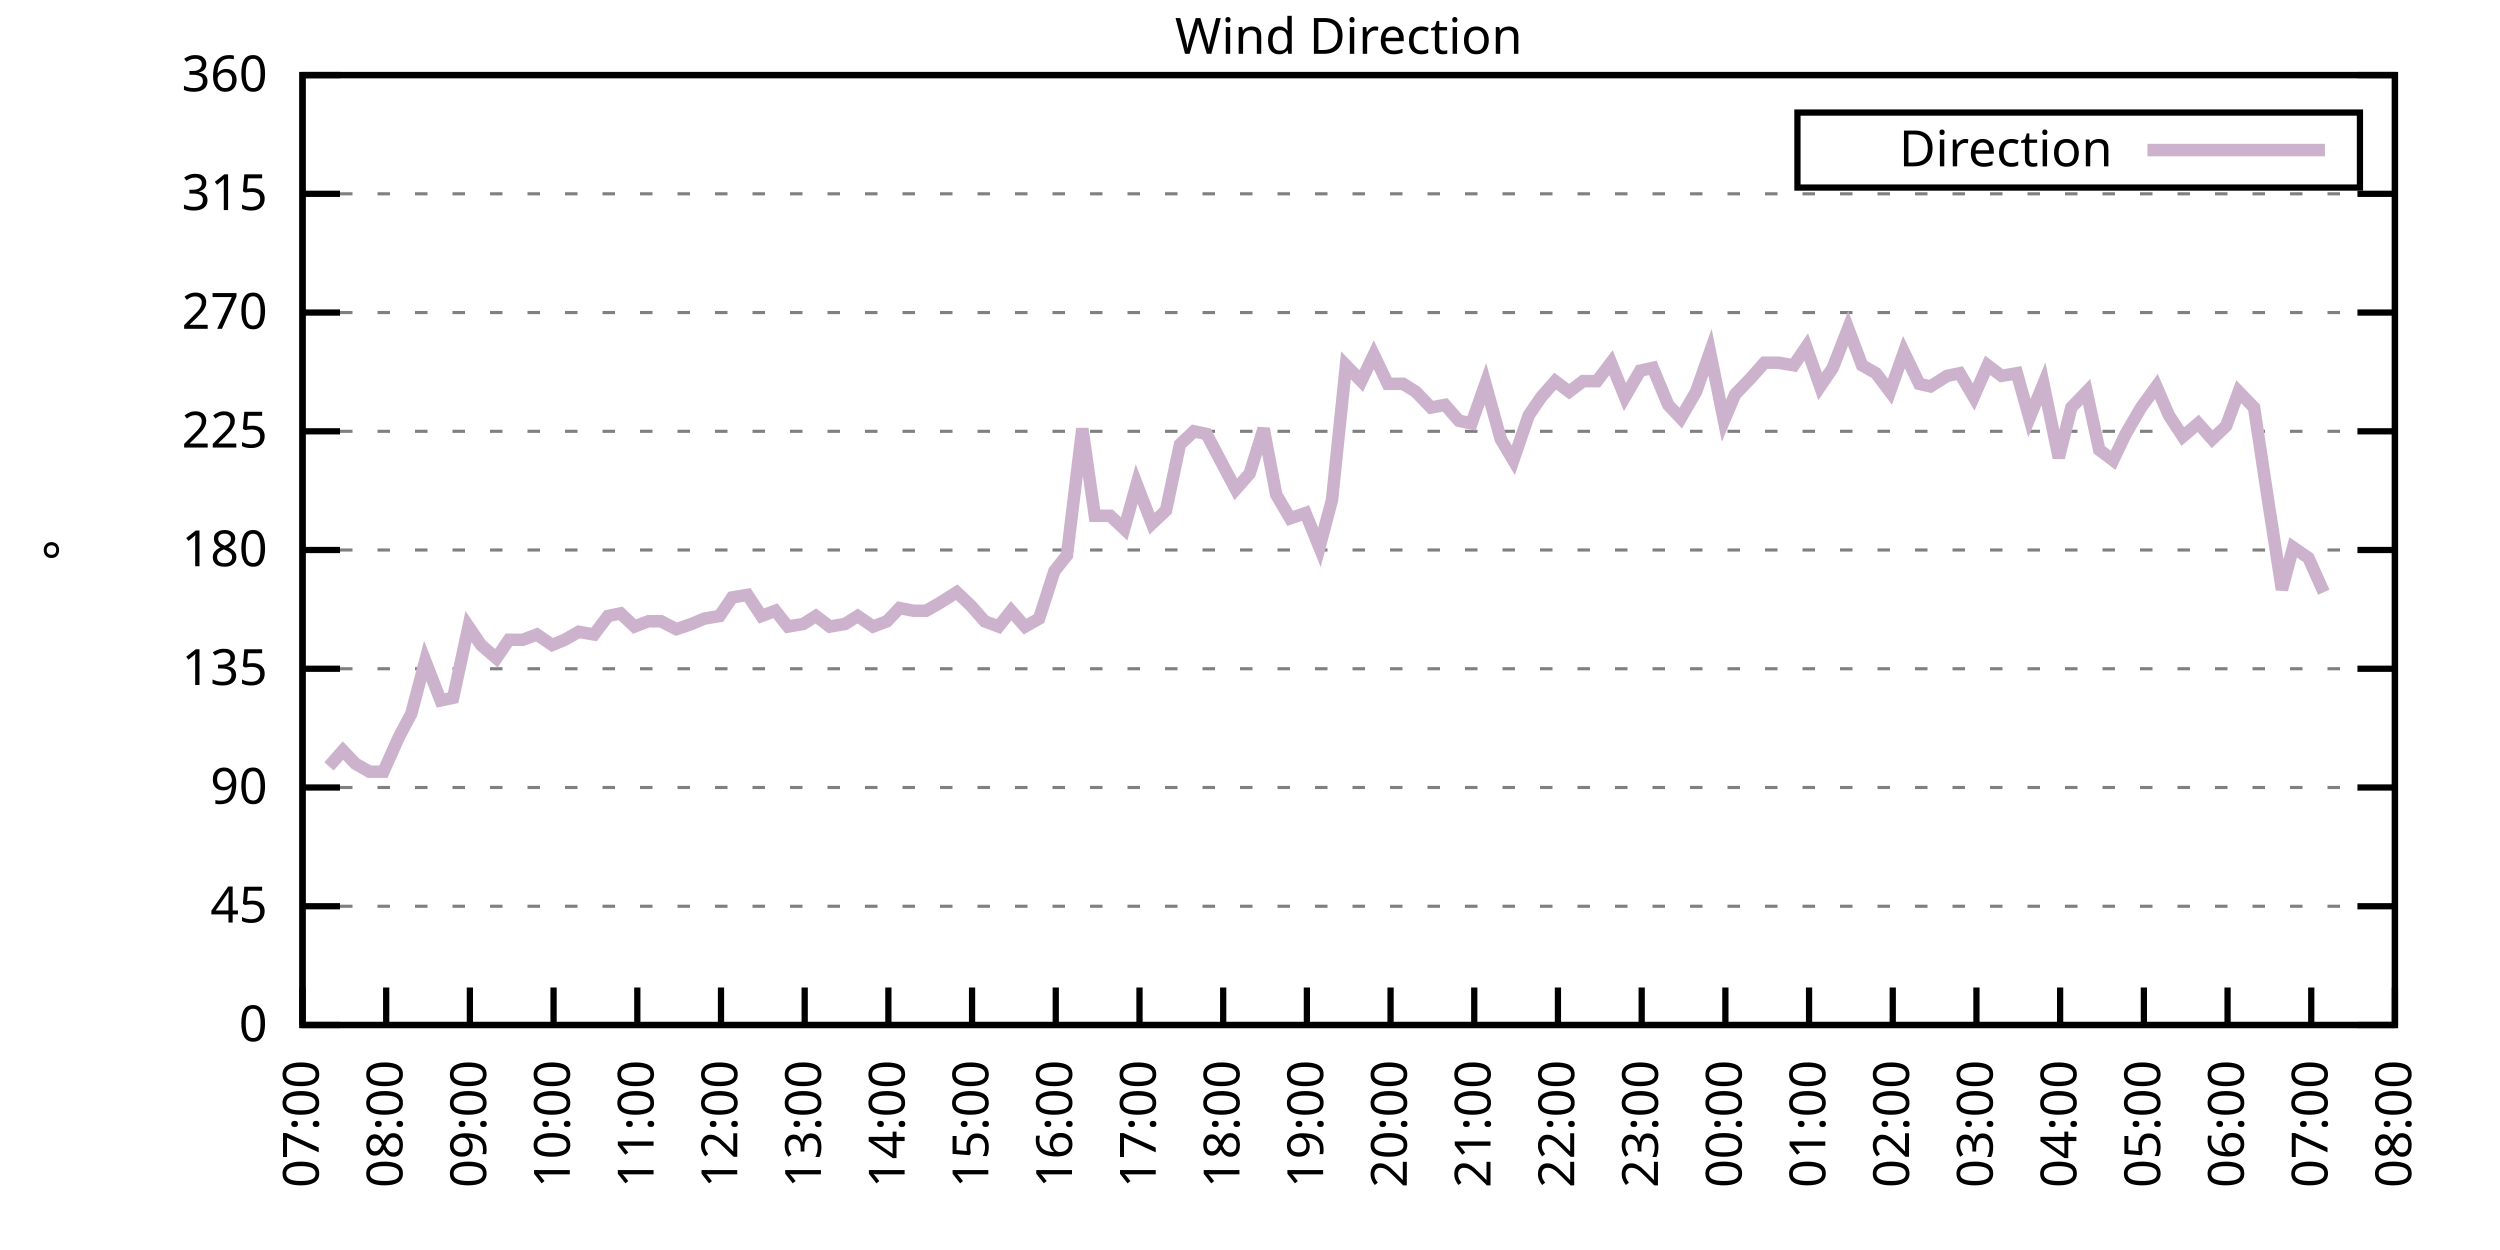
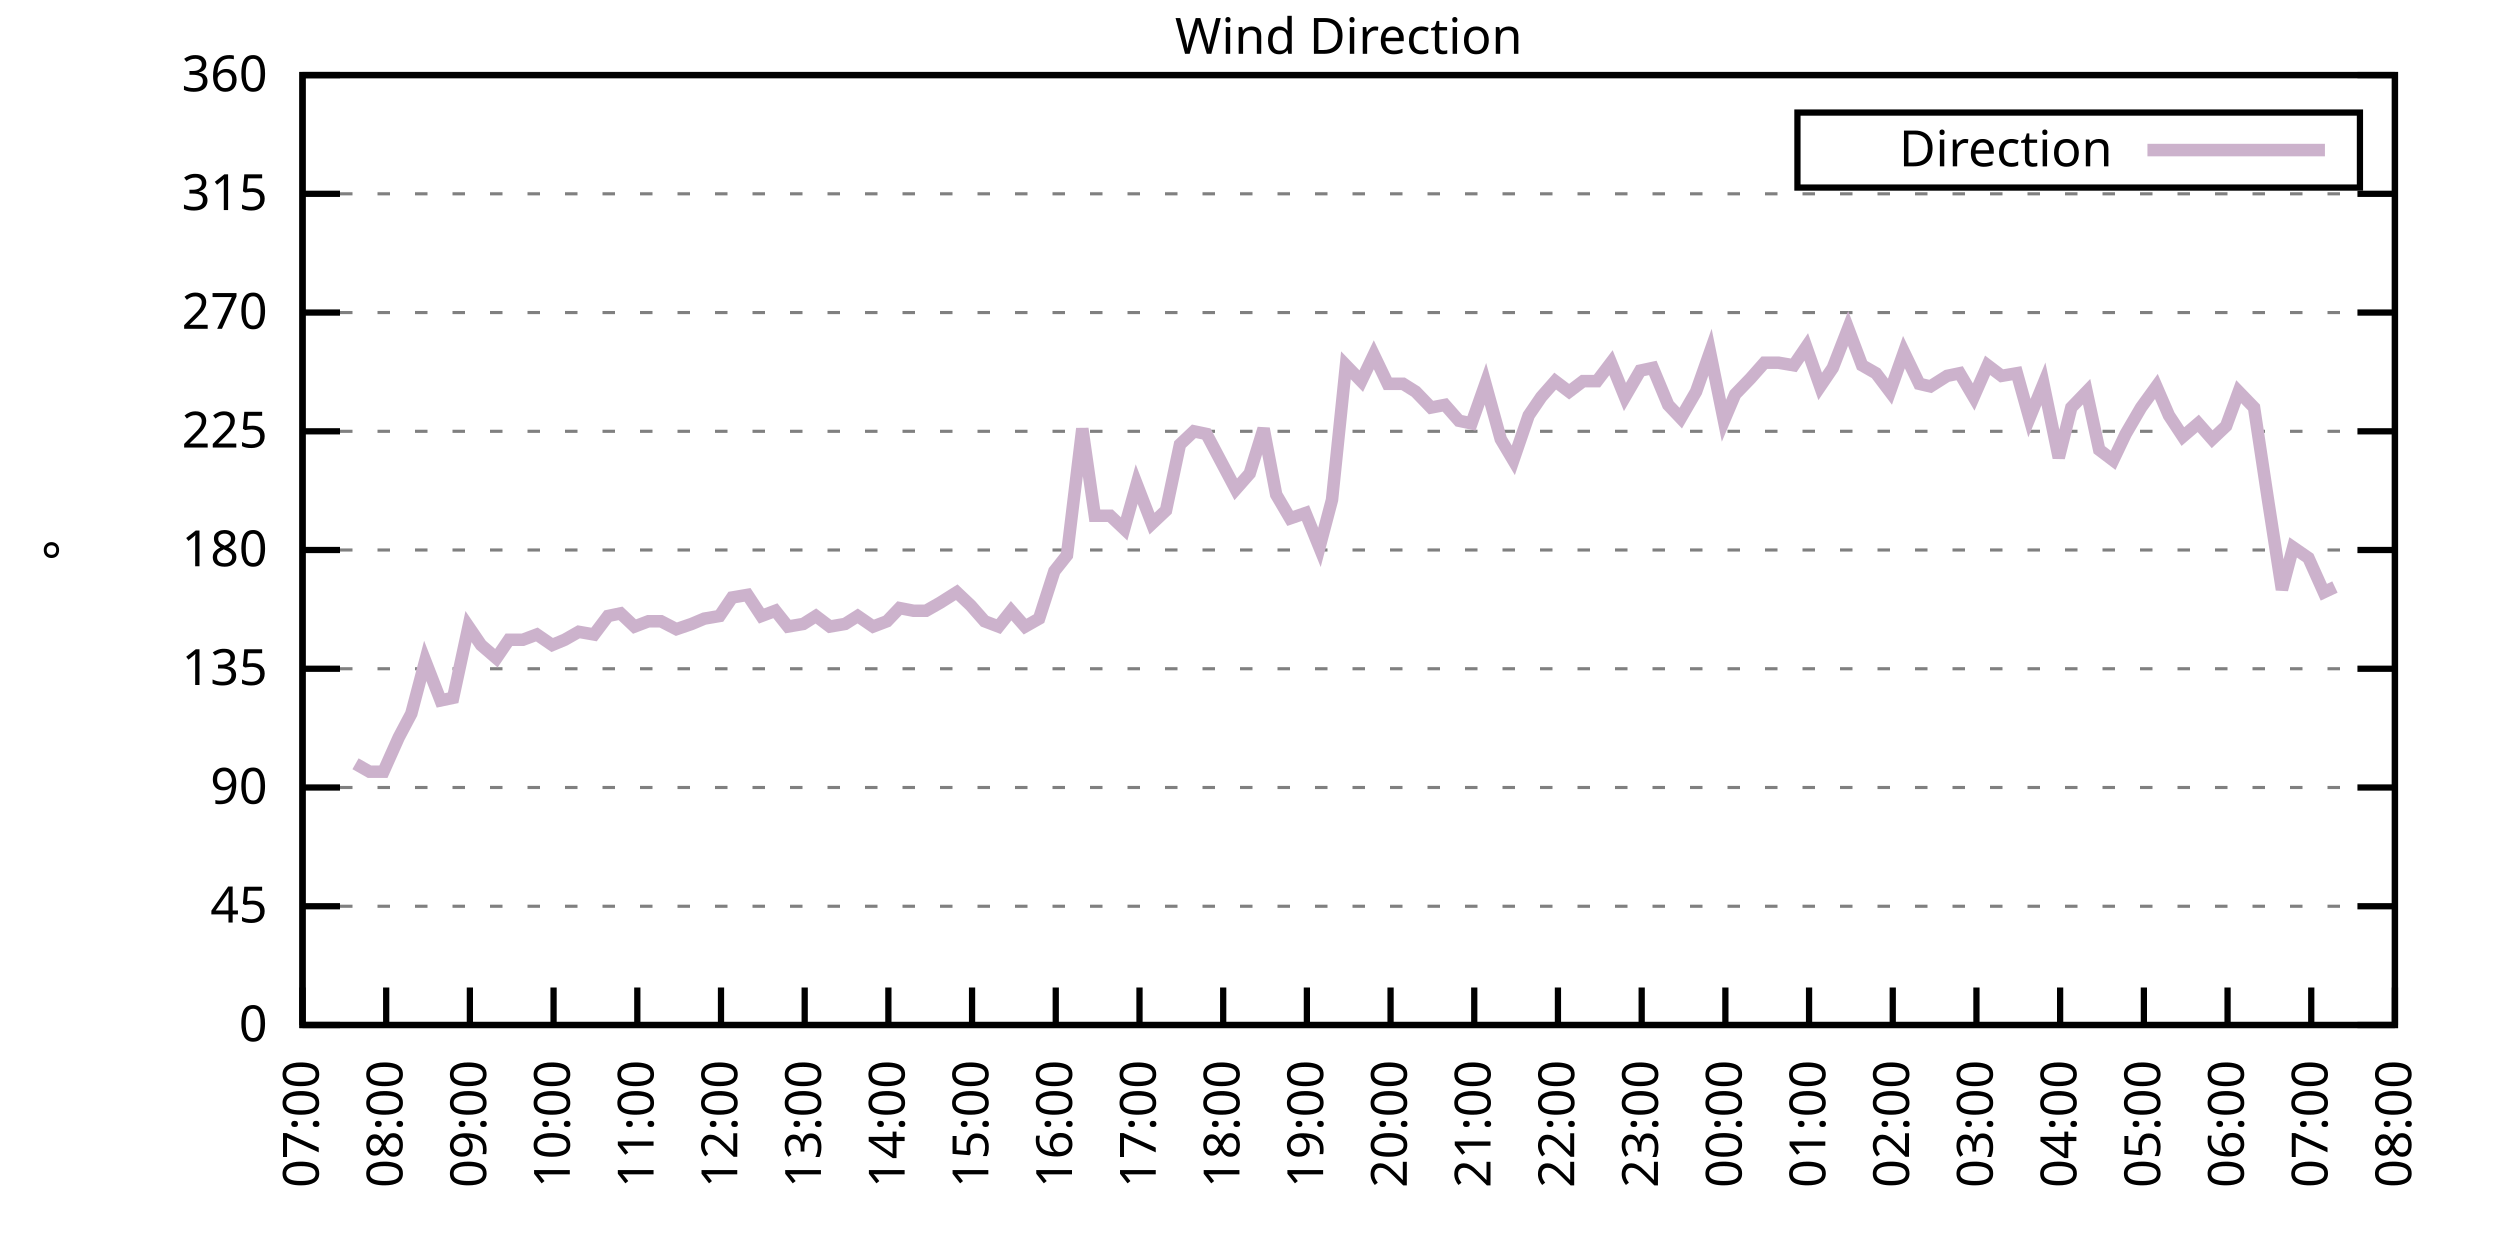
<svg xmlns="http://www.w3.org/2000/svg" xmlns:xlink="http://www.w3.org/1999/xlink" width="400" height="200" viewBox="0 0 400 200">
  <g id="gnuplot_canvas">
    <rect x="0" y="0" width="400" height="200" fill="none" />
    <defs>
      <circle id="gpDot" r="0.5" stroke-width="0.5" stroke="currentColor" />
      <path id="gpPt0" stroke-width="0.333" stroke="currentColor" d="M-1,0 h2 M0,-1 v2" />
      <path id="gpPt1" stroke-width="0.333" stroke="currentColor" d="M-1,-1 L1,1 M1,-1 L-1,1" />
      <path id="gpPt2" stroke-width="0.333" stroke="currentColor" d="M-1,0 L1,0 M0,-1 L0,1 M-1,-1 L1,1 M-1,1 L1,-1" />
      <rect id="gpPt3" stroke-width="0.333" stroke="currentColor" x="-1" y="-1" width="2" height="2" />
      <rect id="gpPt4" stroke-width="0.333" stroke="currentColor" fill="currentColor" x="-1" y="-1" width="2" height="2" />
      <circle id="gpPt5" stroke-width="0.333" stroke="currentColor" cx="0" cy="0" r="1" />
      <use xlink:href="#gpPt5" id="gpPt6" fill="currentColor" stroke="none" />
      <path id="gpPt7" stroke-width="0.333" stroke="currentColor" d="M0,-1.33 L-1.33,0.67 L1.33,0.67 z" />
      <use xlink:href="#gpPt7" id="gpPt8" fill="currentColor" stroke="none" />
      <use xlink:href="#gpPt7" id="gpPt9" stroke="currentColor" transform="rotate(180)" />
      <use xlink:href="#gpPt9" id="gpPt10" fill="currentColor" stroke="none" />
      <use xlink:href="#gpPt3" id="gpPt11" stroke="currentColor" transform="rotate(45)" />
      <use xlink:href="#gpPt11" id="gpPt12" fill="currentColor" stroke="none" />
      <path id="gpPt13" stroke-width="0.333" stroke="currentColor" d="M0,1.330 L1.265,0.411 L0.782,-1.067 L-0.782,-1.076 L-1.265,0.411 z" />
      <use xlink:href="#gpPt13" id="gpPt14" fill="currentColor" stroke="none" />
      <filter id="textbox" filterUnits="objectBoundingBox" x="0" y="0" height="1" width="1">
        <feFlood flood-color="white" flood-opacity="1" result="bgnd" />
        <feComposite in="SourceGraphic" in2="bgnd" operator="atop" />
      </filter>
      <filter id="greybox" filterUnits="objectBoundingBox" x="0" y="0" height="1" width="1">
        <feFlood flood-color="lightgrey" flood-opacity="1" result="grey" />
        <feComposite in="SourceGraphic" in2="grey" operator="atop" />
      </filter>
    </defs>
    <g fill="none" color="white" stroke="currentColor" stroke-width="1.00" stroke-linecap="butt" stroke-linejoin="miter">
</g>
    <g fill="none" color="black" stroke="currentColor" stroke-width="1.00" stroke-linecap="butt" stroke-linejoin="miter">
      <g stroke="none" shape-rendering="crispEdges">
        <polygon fill="rgb(255, 255, 255)" points="48.40,164.00 383.18,164.00 383.18,12.02 48.40,12.02 " />
      </g>
    </g>
    <g fill="none" color="black" stroke="currentColor" stroke-width="1.00" stroke-linecap="butt" stroke-linejoin="miter">
</g>
    <g fill="none" color="black" stroke="black" stroke-width="0.50" stroke-linecap="butt" stroke-linejoin="miter">
</g>
    <g fill="none" color="gray" stroke="currentColor" stroke-width="0.50" stroke-linecap="butt" stroke-linejoin="miter">
      <path stroke="gray" stroke-dasharray="2,4" class="gridline" d="M48.40,164.00 L383.19,164.00  " />
    </g>
    <g fill="none" color="gray" stroke="gray" stroke-width="1.00" stroke-linecap="butt" stroke-linejoin="miter">
</g>
    <g fill="none" color="black" stroke="currentColor" stroke-width="1.00" stroke-linecap="butt" stroke-linejoin="miter">
      <path stroke="black" d="M48.40,164.00 L54.40,164.00 M383.19,164.00 L377.19,164.00  " />
      <g transform="translate(42.80,166.60)" stroke="none" fill="black" font-family="Sans" font-size="8.00" text-anchor="end">
        <text>
          <tspan font-family="Sans"> 0</tspan>
        </text>
      </g>
    </g>
    <g fill="none" color="black" stroke="currentColor" stroke-width="1.00" stroke-linecap="butt" stroke-linejoin="miter">
</g>
    <g fill="none" color="black" stroke="black" stroke-width="0.50" stroke-linecap="butt" stroke-linejoin="miter">
</g>
    <g fill="none" color="gray" stroke="currentColor" stroke-width="0.50" stroke-linecap="butt" stroke-linejoin="miter">
      <path stroke="gray" stroke-dasharray="2,4" class="gridline" d="M48.40,145.00 L383.19,145.00  " />
    </g>
    <g fill="none" color="gray" stroke="gray" stroke-width="1.00" stroke-linecap="butt" stroke-linejoin="miter">
</g>
    <g fill="none" color="black" stroke="currentColor" stroke-width="1.00" stroke-linecap="butt" stroke-linejoin="miter">
      <path stroke="black" d="M48.40,145.00 L54.40,145.00 M383.19,145.00 L377.19,145.00  " />
      <g transform="translate(42.80,147.60)" stroke="none" fill="black" font-family="Sans" font-size="8.00" text-anchor="end">
        <text>
          <tspan font-family="Sans"> 45</tspan>
        </text>
      </g>
    </g>
    <g fill="none" color="black" stroke="currentColor" stroke-width="1.00" stroke-linecap="butt" stroke-linejoin="miter">
</g>
    <g fill="none" color="black" stroke="black" stroke-width="0.50" stroke-linecap="butt" stroke-linejoin="miter">
</g>
    <g fill="none" color="gray" stroke="currentColor" stroke-width="0.50" stroke-linecap="butt" stroke-linejoin="miter">
      <path stroke="gray" stroke-dasharray="2,4" class="gridline" d="M48.40,126.00 L383.19,126.00  " />
    </g>
    <g fill="none" color="gray" stroke="gray" stroke-width="1.00" stroke-linecap="butt" stroke-linejoin="miter">
</g>
    <g fill="none" color="black" stroke="currentColor" stroke-width="1.00" stroke-linecap="butt" stroke-linejoin="miter">
      <path stroke="black" d="M48.40,126.00 L54.40,126.00 M383.19,126.00 L377.19,126.00  " />
      <g transform="translate(42.80,128.60)" stroke="none" fill="black" font-family="Sans" font-size="8.00" text-anchor="end">
        <text>
          <tspan font-family="Sans"> 90</tspan>
        </text>
      </g>
    </g>
    <g fill="none" color="black" stroke="currentColor" stroke-width="1.00" stroke-linecap="butt" stroke-linejoin="miter">
</g>
    <g fill="none" color="black" stroke="black" stroke-width="0.50" stroke-linecap="butt" stroke-linejoin="miter">
</g>
    <g fill="none" color="gray" stroke="currentColor" stroke-width="0.50" stroke-linecap="butt" stroke-linejoin="miter">
      <path stroke="gray" stroke-dasharray="2,4" class="gridline" d="M48.40,107.00 L383.19,107.00  " />
    </g>
    <g fill="none" color="gray" stroke="gray" stroke-width="1.00" stroke-linecap="butt" stroke-linejoin="miter">
</g>
    <g fill="none" color="black" stroke="currentColor" stroke-width="1.00" stroke-linecap="butt" stroke-linejoin="miter">
      <path stroke="black" d="M48.40,107.00 L54.40,107.00 M383.19,107.00 L377.19,107.00  " />
      <g transform="translate(42.80,109.60)" stroke="none" fill="black" font-family="Sans" font-size="8.00" text-anchor="end">
        <text>
          <tspan font-family="Sans"> 135</tspan>
        </text>
      </g>
    </g>
    <g fill="none" color="black" stroke="currentColor" stroke-width="1.00" stroke-linecap="butt" stroke-linejoin="miter">
</g>
    <g fill="none" color="black" stroke="black" stroke-width="0.50" stroke-linecap="butt" stroke-linejoin="miter">
</g>
    <g fill="none" color="gray" stroke="currentColor" stroke-width="0.50" stroke-linecap="butt" stroke-linejoin="miter">
      <path stroke="gray" stroke-dasharray="2,4" class="gridline" d="M48.40,88.00 L383.19,88.00  " />
    </g>
    <g fill="none" color="gray" stroke="gray" stroke-width="1.00" stroke-linecap="butt" stroke-linejoin="miter">
</g>
    <g fill="none" color="black" stroke="currentColor" stroke-width="1.00" stroke-linecap="butt" stroke-linejoin="miter">
      <path stroke="black" d="M48.40,88.00 L54.40,88.00 M383.19,88.00 L377.19,88.00  " />
      <g transform="translate(42.80,90.60)" stroke="none" fill="black" font-family="Sans" font-size="8.00" text-anchor="end">
        <text>
          <tspan font-family="Sans"> 180</tspan>
        </text>
      </g>
    </g>
    <g fill="none" color="black" stroke="currentColor" stroke-width="1.00" stroke-linecap="butt" stroke-linejoin="miter">
</g>
    <g fill="none" color="black" stroke="black" stroke-width="0.50" stroke-linecap="butt" stroke-linejoin="miter">
</g>
    <g fill="none" color="gray" stroke="currentColor" stroke-width="0.50" stroke-linecap="butt" stroke-linejoin="miter">
      <path stroke="gray" stroke-dasharray="2,4" class="gridline" d="M48.40,69.01 L383.19,69.01  " />
    </g>
    <g fill="none" color="gray" stroke="gray" stroke-width="1.00" stroke-linecap="butt" stroke-linejoin="miter">
</g>
    <g fill="none" color="black" stroke="currentColor" stroke-width="1.00" stroke-linecap="butt" stroke-linejoin="miter">
      <path stroke="black" d="M48.40,69.01 L54.40,69.01 M383.19,69.01 L377.19,69.01  " />
      <g transform="translate(42.80,71.61)" stroke="none" fill="black" font-family="Sans" font-size="8.00" text-anchor="end">
        <text>
          <tspan font-family="Sans"> 225</tspan>
        </text>
      </g>
    </g>
    <g fill="none" color="black" stroke="currentColor" stroke-width="1.00" stroke-linecap="butt" stroke-linejoin="miter">
</g>
    <g fill="none" color="black" stroke="black" stroke-width="0.50" stroke-linecap="butt" stroke-linejoin="miter">
</g>
    <g fill="none" color="gray" stroke="currentColor" stroke-width="0.50" stroke-linecap="butt" stroke-linejoin="miter">
      <path stroke="gray" stroke-dasharray="2,4" class="gridline" d="M48.40,50.01 L383.19,50.01  " />
    </g>
    <g fill="none" color="gray" stroke="gray" stroke-width="1.00" stroke-linecap="butt" stroke-linejoin="miter">
</g>
    <g fill="none" color="black" stroke="currentColor" stroke-width="1.00" stroke-linecap="butt" stroke-linejoin="miter">
      <path stroke="black" d="M48.40,50.01 L54.40,50.01 M383.19,50.01 L377.19,50.01  " />
      <g transform="translate(42.80,52.61)" stroke="none" fill="black" font-family="Sans" font-size="8.00" text-anchor="end">
        <text>
          <tspan font-family="Sans"> 270</tspan>
        </text>
      </g>
    </g>
    <g fill="none" color="black" stroke="currentColor" stroke-width="1.00" stroke-linecap="butt" stroke-linejoin="miter">
</g>
    <g fill="none" color="black" stroke="black" stroke-width="0.50" stroke-linecap="butt" stroke-linejoin="miter">
</g>
    <g fill="none" color="gray" stroke="currentColor" stroke-width="0.50" stroke-linecap="butt" stroke-linejoin="miter">
      <path stroke="gray" stroke-dasharray="2,4" class="gridline" d="M48.40,31.01 L383.19,31.01  " />
    </g>
    <g fill="none" color="gray" stroke="gray" stroke-width="1.00" stroke-linecap="butt" stroke-linejoin="miter">
</g>
    <g fill="none" color="black" stroke="currentColor" stroke-width="1.00" stroke-linecap="butt" stroke-linejoin="miter">
      <path stroke="black" d="M48.40,31.01 L54.40,31.01 M383.19,31.01 L377.19,31.01  " />
      <g transform="translate(42.80,33.61)" stroke="none" fill="black" font-family="Sans" font-size="8.00" text-anchor="end">
        <text>
          <tspan font-family="Sans"> 315</tspan>
        </text>
      </g>
    </g>
    <g fill="none" color="black" stroke="currentColor" stroke-width="1.00" stroke-linecap="butt" stroke-linejoin="miter">
</g>
    <g fill="none" color="black" stroke="black" stroke-width="0.50" stroke-linecap="butt" stroke-linejoin="miter">
</g>
    <g fill="none" color="gray" stroke="currentColor" stroke-width="0.50" stroke-linecap="butt" stroke-linejoin="miter">
      <path stroke="gray" stroke-dasharray="2,4" class="gridline" d="M48.40,12.01 L383.19,12.01  " />
    </g>
    <g fill="none" color="gray" stroke="gray" stroke-width="1.00" stroke-linecap="butt" stroke-linejoin="miter">
</g>
    <g fill="none" color="black" stroke="currentColor" stroke-width="1.00" stroke-linecap="butt" stroke-linejoin="miter">
      <path stroke="black" d="M48.40,12.01 L54.40,12.01 M383.19,12.01 L377.19,12.01  " />
      <g transform="translate(42.80,14.61)" stroke="none" fill="black" font-family="Sans" font-size="8.00" text-anchor="end">
        <text>
          <tspan font-family="Sans"> 360</tspan>
        </text>
      </g>
    </g>
    <g fill="none" color="black" stroke="currentColor" stroke-width="1.00" stroke-linecap="butt" stroke-linejoin="miter">
      <path stroke="black" d="M48.40,164.00 L48.40,158.00  " />
      <g transform="translate(51.00,169.60) rotate(270.00)" stroke="none" fill="black" font-family="Sans" font-size="8.00" text-anchor="end">
        <text>
          <tspan font-family="Sans">07:00</tspan>
        </text>
      </g>
    </g>
    <g fill="none" color="black" stroke="currentColor" stroke-width="1.00" stroke-linecap="butt" stroke-linejoin="miter">
      <path stroke="black" d="M61.79,164.00 L61.79,158.00  " />
      <g transform="translate(64.39,169.60) rotate(270.00)" stroke="none" fill="black" font-family="Sans" font-size="8.00" text-anchor="end">
        <text>
          <tspan font-family="Sans">08:00</tspan>
        </text>
      </g>
    </g>
    <g fill="none" color="black" stroke="currentColor" stroke-width="1.00" stroke-linecap="butt" stroke-linejoin="miter">
      <path stroke="black" d="M75.18,164.00 L75.18,158.00  " />
      <g transform="translate(77.78,169.60) rotate(270.00)" stroke="none" fill="black" font-family="Sans" font-size="8.00" text-anchor="end">
        <text>
          <tspan font-family="Sans">09:00</tspan>
        </text>
      </g>
    </g>
    <g fill="none" color="black" stroke="currentColor" stroke-width="1.00" stroke-linecap="butt" stroke-linejoin="miter">
      <path stroke="black" d="M88.57,164.00 L88.57,158.00  " />
      <g transform="translate(91.17,169.60) rotate(270.00)" stroke="none" fill="black" font-family="Sans" font-size="8.00" text-anchor="end">
        <text>
          <tspan font-family="Sans">10:00</tspan>
        </text>
      </g>
    </g>
    <g fill="none" color="black" stroke="currentColor" stroke-width="1.00" stroke-linecap="butt" stroke-linejoin="miter">
      <path stroke="black" d="M101.97,164.00 L101.97,158.00  " />
      <g transform="translate(104.57,169.60) rotate(270.00)" stroke="none" fill="black" font-family="Sans" font-size="8.00" text-anchor="end">
        <text>
          <tspan font-family="Sans">11:00</tspan>
        </text>
      </g>
    </g>
    <g fill="none" color="black" stroke="currentColor" stroke-width="1.00" stroke-linecap="butt" stroke-linejoin="miter">
      <path stroke="black" d="M115.36,164.00 L115.36,158.00  " />
      <g transform="translate(117.96,169.60) rotate(270.00)" stroke="none" fill="black" font-family="Sans" font-size="8.00" text-anchor="end">
        <text>
          <tspan font-family="Sans">12:00</tspan>
        </text>
      </g>
    </g>
    <g fill="none" color="black" stroke="currentColor" stroke-width="1.00" stroke-linecap="butt" stroke-linejoin="miter">
      <path stroke="black" d="M128.75,164.00 L128.75,158.00  " />
      <g transform="translate(131.35,169.60) rotate(270.00)" stroke="none" fill="black" font-family="Sans" font-size="8.00" text-anchor="end">
        <text>
          <tspan font-family="Sans">13:00</tspan>
        </text>
      </g>
    </g>
    <g fill="none" color="black" stroke="currentColor" stroke-width="1.00" stroke-linecap="butt" stroke-linejoin="miter">
      <path stroke="black" d="M142.14,164.00 L142.14,158.00  " />
      <g transform="translate(144.74,169.60) rotate(270.00)" stroke="none" fill="black" font-family="Sans" font-size="8.00" text-anchor="end">
        <text>
          <tspan font-family="Sans">14:00</tspan>
        </text>
      </g>
    </g>
    <g fill="none" color="black" stroke="currentColor" stroke-width="1.00" stroke-linecap="butt" stroke-linejoin="miter">
      <path stroke="black" d="M155.53,164.00 L155.53,158.00  " />
      <g transform="translate(158.13,169.60) rotate(270.00)" stroke="none" fill="black" font-family="Sans" font-size="8.00" text-anchor="end">
        <text>
          <tspan font-family="Sans">15:00</tspan>
        </text>
      </g>
    </g>
    <g fill="none" color="black" stroke="currentColor" stroke-width="1.00" stroke-linecap="butt" stroke-linejoin="miter">
      <path stroke="black" d="M168.92,164.00 L168.92,158.00  " />
      <g transform="translate(171.52,169.60) rotate(270.00)" stroke="none" fill="black" font-family="Sans" font-size="8.00" text-anchor="end">
        <text>
          <tspan font-family="Sans">16:00</tspan>
        </text>
      </g>
    </g>
    <g fill="none" color="black" stroke="currentColor" stroke-width="1.00" stroke-linecap="butt" stroke-linejoin="miter">
      <path stroke="black" d="M182.32,164.00 L182.32,158.00  " />
      <g transform="translate(184.92,169.60) rotate(270.00)" stroke="none" fill="black" font-family="Sans" font-size="8.00" text-anchor="end">
        <text>
          <tspan font-family="Sans">17:00</tspan>
        </text>
      </g>
    </g>
    <g fill="none" color="black" stroke="currentColor" stroke-width="1.00" stroke-linecap="butt" stroke-linejoin="miter">
      <path stroke="black" d="M195.71,164.00 L195.71,158.00  " />
      <g transform="translate(198.31,169.60) rotate(270.00)" stroke="none" fill="black" font-family="Sans" font-size="8.00" text-anchor="end">
        <text>
          <tspan font-family="Sans">18:00</tspan>
        </text>
      </g>
    </g>
    <g fill="none" color="black" stroke="currentColor" stroke-width="1.00" stroke-linecap="butt" stroke-linejoin="miter">
      <path stroke="black" d="M209.10,164.00 L209.10,158.00  " />
      <g transform="translate(211.70,169.60) rotate(270.00)" stroke="none" fill="black" font-family="Sans" font-size="8.00" text-anchor="end">
        <text>
          <tspan font-family="Sans">19:00</tspan>
        </text>
      </g>
    </g>
    <g fill="none" color="black" stroke="currentColor" stroke-width="1.00" stroke-linecap="butt" stroke-linejoin="miter">
      <path stroke="black" d="M222.49,164.00 L222.49,158.00  " />
      <g transform="translate(225.09,169.60) rotate(270.00)" stroke="none" fill="black" font-family="Sans" font-size="8.00" text-anchor="end">
        <text>
          <tspan font-family="Sans">20:00</tspan>
        </text>
      </g>
    </g>
    <g fill="none" color="black" stroke="currentColor" stroke-width="1.00" stroke-linecap="butt" stroke-linejoin="miter">
      <path stroke="black" d="M235.88,164.00 L235.88,158.00  " />
      <g transform="translate(238.48,169.60) rotate(270.00)" stroke="none" fill="black" font-family="Sans" font-size="8.00" text-anchor="end">
        <text>
          <tspan font-family="Sans">21:00</tspan>
        </text>
      </g>
    </g>
    <g fill="none" color="black" stroke="currentColor" stroke-width="1.00" stroke-linecap="butt" stroke-linejoin="miter">
      <path stroke="black" d="M249.27,164.00 L249.27,158.00  " />
      <g transform="translate(251.87,169.60) rotate(270.00)" stroke="none" fill="black" font-family="Sans" font-size="8.00" text-anchor="end">
        <text>
          <tspan font-family="Sans">22:00</tspan>
        </text>
      </g>
    </g>
    <g fill="none" color="black" stroke="currentColor" stroke-width="1.00" stroke-linecap="butt" stroke-linejoin="miter">
      <path stroke="black" d="M262.67,164.00 L262.67,158.00  " />
      <g transform="translate(265.27,169.60) rotate(270.00)" stroke="none" fill="black" font-family="Sans" font-size="8.00" text-anchor="end">
        <text>
          <tspan font-family="Sans">23:00</tspan>
        </text>
      </g>
    </g>
    <g fill="none" color="black" stroke="currentColor" stroke-width="1.00" stroke-linecap="butt" stroke-linejoin="miter">
      <path stroke="black" d="M276.06,164.00 L276.06,158.00  " />
      <g transform="translate(278.66,169.60) rotate(270.00)" stroke="none" fill="black" font-family="Sans" font-size="8.00" text-anchor="end">
        <text>
          <tspan font-family="Sans">00:00</tspan>
        </text>
      </g>
    </g>
    <g fill="none" color="black" stroke="currentColor" stroke-width="1.00" stroke-linecap="butt" stroke-linejoin="miter">
      <path stroke="black" d="M289.45,164.00 L289.45,158.00  " />
      <g transform="translate(292.05,169.60) rotate(270.00)" stroke="none" fill="black" font-family="Sans" font-size="8.00" text-anchor="end">
        <text>
          <tspan font-family="Sans">01:00</tspan>
        </text>
      </g>
    </g>
    <g fill="none" color="black" stroke="currentColor" stroke-width="1.00" stroke-linecap="butt" stroke-linejoin="miter">
      <path stroke="black" d="M302.84,164.00 L302.84,158.00  " />
      <g transform="translate(305.44,169.60) rotate(270.00)" stroke="none" fill="black" font-family="Sans" font-size="8.00" text-anchor="end">
        <text>
          <tspan font-family="Sans">02:00</tspan>
        </text>
      </g>
    </g>
    <g fill="none" color="black" stroke="currentColor" stroke-width="1.00" stroke-linecap="butt" stroke-linejoin="miter">
      <path stroke="black" d="M316.23,164.00 L316.23,158.00  " />
      <g transform="translate(318.83,169.60) rotate(270.00)" stroke="none" fill="black" font-family="Sans" font-size="8.00" text-anchor="end">
        <text>
          <tspan font-family="Sans">03:00</tspan>
        </text>
      </g>
    </g>
    <g fill="none" color="black" stroke="currentColor" stroke-width="1.00" stroke-linecap="butt" stroke-linejoin="miter">
      <path stroke="black" d="M329.62,164.00 L329.62,158.00  " />
      <g transform="translate(332.22,169.60) rotate(270.00)" stroke="none" fill="black" font-family="Sans" font-size="8.00" text-anchor="end">
        <text>
          <tspan font-family="Sans">04:00</tspan>
        </text>
      </g>
    </g>
    <g fill="none" color="black" stroke="currentColor" stroke-width="1.00" stroke-linecap="butt" stroke-linejoin="miter">
      <path stroke="black" d="M343.02,164.00 L343.02,158.00  " />
      <g transform="translate(345.62,169.60) rotate(270.00)" stroke="none" fill="black" font-family="Sans" font-size="8.00" text-anchor="end">
        <text>
          <tspan font-family="Sans">05:00</tspan>
        </text>
      </g>
    </g>
    <g fill="none" color="black" stroke="currentColor" stroke-width="1.00" stroke-linecap="butt" stroke-linejoin="miter">
      <path stroke="black" d="M356.41,164.00 L356.41,158.00  " />
      <g transform="translate(359.01,169.60) rotate(270.00)" stroke="none" fill="black" font-family="Sans" font-size="8.00" text-anchor="end">
        <text>
          <tspan font-family="Sans">06:00</tspan>
        </text>
      </g>
    </g>
    <g fill="none" color="black" stroke="currentColor" stroke-width="1.00" stroke-linecap="butt" stroke-linejoin="miter">
      <path stroke="black" d="M369.80,164.00 L369.80,158.00  " />
      <g transform="translate(372.40,169.60) rotate(270.00)" stroke="none" fill="black" font-family="Sans" font-size="8.00" text-anchor="end">
        <text>
          <tspan font-family="Sans">07:00</tspan>
        </text>
      </g>
    </g>
    <g fill="none" color="black" stroke="currentColor" stroke-width="1.00" stroke-linecap="butt" stroke-linejoin="miter">
      <path stroke="black" d="M383.19,164.00 L383.19,158.00  " />
      <g transform="translate(385.79,169.60) rotate(270.00)" stroke="none" fill="black" font-family="Sans" font-size="8.00" text-anchor="end">
        <text>
          <tspan font-family="Sans">08:00</tspan>
        </text>
      </g>
    </g>
    <g fill="none" color="black" stroke="currentColor" stroke-width="1.00" stroke-linecap="butt" stroke-linejoin="miter">
</g>
    <g fill="none" color="black" stroke="currentColor" stroke-width="1.00" stroke-linecap="butt" stroke-linejoin="miter">
      <path stroke="black" d="M48.40,12.01 L48.40,164.00 L383.19,164.00 L383.19,12.01 L48.40,12.01 Z  " />
    </g>
    <g fill="none" color="black" stroke="currentColor" stroke-width="1.00" stroke-linecap="butt" stroke-linejoin="miter">
</g>
    <g fill="none" color="black" stroke="currentColor" stroke-width="1.00" stroke-linecap="butt" stroke-linejoin="miter">
      <path stroke="black" d="M287.59,30.01 L287.59,18.01 L377.59,18.01 L377.59,30.01 L287.59,30.01 Z  " />
    </g>
    <g id="Wind_direction_plot_1">
      <g fill="none" color="white" stroke="black" stroke-width="2.00" stroke-linecap="butt" stroke-linejoin="miter">
</g>
      <g fill="none" color="black" stroke="currentColor" stroke-width="2.00" stroke-linecap="butt" stroke-linejoin="miter">
        <g transform="translate(337.99,26.61)" stroke="none" fill="black" font-family="Sans" font-size="8.00" text-anchor="end">
          <text>
            <tspan font-family="Sans">Direction</tspan>
          </text>
        </g>
      </g>
      <g fill="none" color="black" stroke="currentColor" stroke-width="2.00" stroke-linecap="butt" stroke-linejoin="miter">
-         <path stroke="rgb(204, 178, 204)" d="M343.59,24.01 L371.99,24.01 M52.64,122.62 L54.87,120.09 L56.88,122.20 L59.11,123.47 L61.35,123.47 L63.80,117.98   L65.81,114.18 L68.04,105.74 L70.50,112.07 L72.50,111.65 L74.96,100.25 L76.97,103.20 L79.42,105.31 L81.43,102.36   L83.66,102.36 L85.90,101.52 L88.35,103.20 L90.36,102.36 L92.59,101.09 L95.05,101.52 L97.28,98.56 L99.29,98.14   L101.52,100.25 L103.75,99.40 L105.76,99.40 L108.22,100.67 L110.67,99.83 L112.68,98.98 L115.13,98.56 L117.14,95.60   L119.60,95.18 L121.83,98.56 L124.06,97.72 L126.07,100.25 L128.53,99.83 L130.54,98.56 L132.77,100.25 L135.22,99.83   L137.23,98.56 L139.69,100.25 L141.92,99.40 L143.93,97.29 L146.16,97.72 L148.17,97.72 L150.40,96.45 L153.08,94.76   L155.31,96.87 L157.54,99.40 L159.77,100.25 L161.78,97.72 L164.01,100.25 L166.25,98.98 L168.70,91.38 L170.71,88.85   L173.17,68.58 L175.17,82.52 L177.63,82.52 L179.86,84.63 L181.87,77.45 L184.32,83.78 L186.56,81.67 L188.79,71.12   L191.02,69.01 L193.03,69.43 L195.26,73.65 L197.72,78.29 L199.95,75.76 L202.18,68.58 L204.19,79.14 L206.42,82.94   L208.88,82.09 L211.11,87.58 L213.12,79.98 L215.35,58.45 L217.80,60.98 L219.81,56.76 L222.04,61.41 L224.50,61.41   L226.51,62.67 L228.96,65.21 L231.20,64.78 L233.43,67.32 L235.44,67.74 L237.67,61.41 L240.12,70.27 L242.13,73.65   L244.59,66.47 L246.60,63.52 L248.83,60.98 L251.06,62.67 L253.29,60.98 L255.52,60.98 L257.76,58.03 L259.99,63.52   L262.44,59.30 L264.45,58.87 L266.91,64.78 L268.92,66.90 L271.37,62.67 L273.60,56.34 L275.83,67.32 L277.62,63.10   L280.07,60.56 L282.31,58.03 L284.54,58.03 L286.99,58.45 L289.00,55.50 L291.23,61.83 L293.24,58.87 L295.70,52.54   L297.93,58.45 L300.16,59.72 L302.39,62.67 L304.63,56.34 L307.08,61.41 L308.87,61.83 L311.54,60.14 L313.55,59.72   L315.79,63.52 L318.02,58.45 L320.25,60.14 L322.70,59.72 L324.71,66.90 L326.95,61.41 L329.40,73.23 L331.41,65.21   L333.86,62.67 L335.87,71.96 L338.10,73.65 L340.11,69.43 L342.57,65.21 L345.02,61.83 L347.03,66.47 L349.26,69.85   L351.72,67.74 L353.95,70.27 L356.18,68.16 L358.19,62.67 L360.65,65.21 L362.88,79.98 L365.11,94.34 L366.90,87.58   L369.35,89.27 L371.81,94.76  " />
+         <path stroke="rgb(204, 178, 204)" d="M343.59,24.01 L371.99,24.01 M56.88,122.20 L59.11,123.47 L61.35,123.47 L63.80,117.98 L65.81,114.18 L68.04,105.74   L70.50,112.07 L72.50,111.65 L74.96,100.25 L76.97,103.20 L79.42,105.31 L81.43,102.36 L83.66,102.36 L85.90,101.52   L88.35,103.20 L90.36,102.36 L92.59,101.09 L95.05,101.52 L97.28,98.56 L99.29,98.14 L101.52,100.25 L103.75,99.40   L105.76,99.40 L108.22,100.67 L110.67,99.83 L112.68,98.98 L115.13,98.56 L117.14,95.60 L119.60,95.18 L121.83,98.56   L124.06,97.72 L126.07,100.25 L128.53,99.83 L130.54,98.56 L132.77,100.25 L135.22,99.83 L137.23,98.56 L139.69,100.25   L141.92,99.40 L143.93,97.29 L146.16,97.72 L148.17,97.72 L150.40,96.45 L153.08,94.76 L155.31,96.87 L157.54,99.40   L159.77,100.25 L161.78,97.72 L164.01,100.25 L166.25,98.98 L168.70,91.38 L170.71,88.85 L173.17,68.58 L175.17,82.52   L177.63,82.52 L179.86,84.63 L181.87,77.45 L184.32,83.78 L186.56,81.67 L188.79,71.12 L191.02,69.01 L193.03,69.43   L195.26,73.65 L197.72,78.29 L199.95,75.76 L202.18,68.58 L204.19,79.14 L206.42,82.94 L208.88,82.09 L211.11,87.58   L213.12,79.98 L215.35,58.45 L217.80,60.98 L219.81,56.76 L222.04,61.41 L224.50,61.41 L226.51,62.67 L228.96,65.21   L231.20,64.78 L233.43,67.32 L235.44,67.74 L237.67,61.41 L240.12,70.27 L242.13,73.65 L244.59,66.47 L246.60,63.52   L248.83,60.98 L251.06,62.67 L253.29,60.98 L255.52,60.98 L257.76,58.03 L259.99,63.52 L262.44,59.30 L264.45,58.87   L266.91,64.78 L268.92,66.90 L271.37,62.67 L273.60,56.34 L275.83,67.32 L277.62,63.10 L280.07,60.56 L282.31,58.03   L284.54,58.03 L286.99,58.45 L289.00,55.50 L291.23,61.83 L293.24,58.87 L295.70,52.54 L297.93,58.45 L300.16,59.72   L302.39,62.67 L304.63,56.34 L307.08,61.41 L308.87,61.83 L311.54,60.14 L313.55,59.72 L315.79,63.52 L318.02,58.45   L320.25,60.14 L322.70,59.72 L324.71,66.90 L326.95,61.41 L329.40,73.23 L331.41,65.21 L333.86,62.67 L335.87,71.96   L338.10,73.65 L340.11,69.43 L342.57,65.21 L345.02,61.83 L347.03,66.47 L349.26,69.85 L351.72,67.74 L353.95,70.27   L356.18,68.16 L358.19,62.67 L360.65,65.21 L362.88,79.98 L365.11,94.34 L366.90,87.58 L369.35,89.27 L371.81,94.76   L373.59,93.92  " />
      </g>
    </g>
    <g fill="none" color="black" stroke="currentColor" stroke-width="2.00" stroke-linecap="butt" stroke-linejoin="miter">
</g>
    <g fill="none" color="black" stroke="black" stroke-width="1.00" stroke-linecap="butt" stroke-linejoin="miter">
</g>
    <g fill="none" color="black" stroke="currentColor" stroke-width="1.00" stroke-linecap="butt" stroke-linejoin="miter">
      <path stroke="black" d="M48.40,12.01 L48.40,164.00 L383.19,164.00 L383.19,12.01 L48.40,12.01 Z  " />
      <g transform="translate(12.80,88.01) rotate(270.00)" stroke="none" fill="black" font-family="Sans" font-size="8.00" text-anchor="middle">
        <text>
          <tspan font-family="Sans">°</tspan>
        </text>
      </g>
    </g>
    <g fill="none" color="black" stroke="currentColor" stroke-width="1.00" stroke-linecap="butt" stroke-linejoin="miter">
</g>
    <g fill="none" color="black" stroke="currentColor" stroke-width="1.00" stroke-linecap="butt" stroke-linejoin="miter">
      <g transform="translate(215.79,8.61)" stroke="none" fill="black" font-family="Sans" font-size="8.00" text-anchor="middle">
        <text>
          <tspan font-family="Sans">Wind Direction</tspan>
        </text>
      </g>
    </g>
    <g fill="none" color="black" stroke="currentColor" stroke-width="1.00" stroke-linecap="butt" stroke-linejoin="miter">
</g>
  </g>
</svg>
